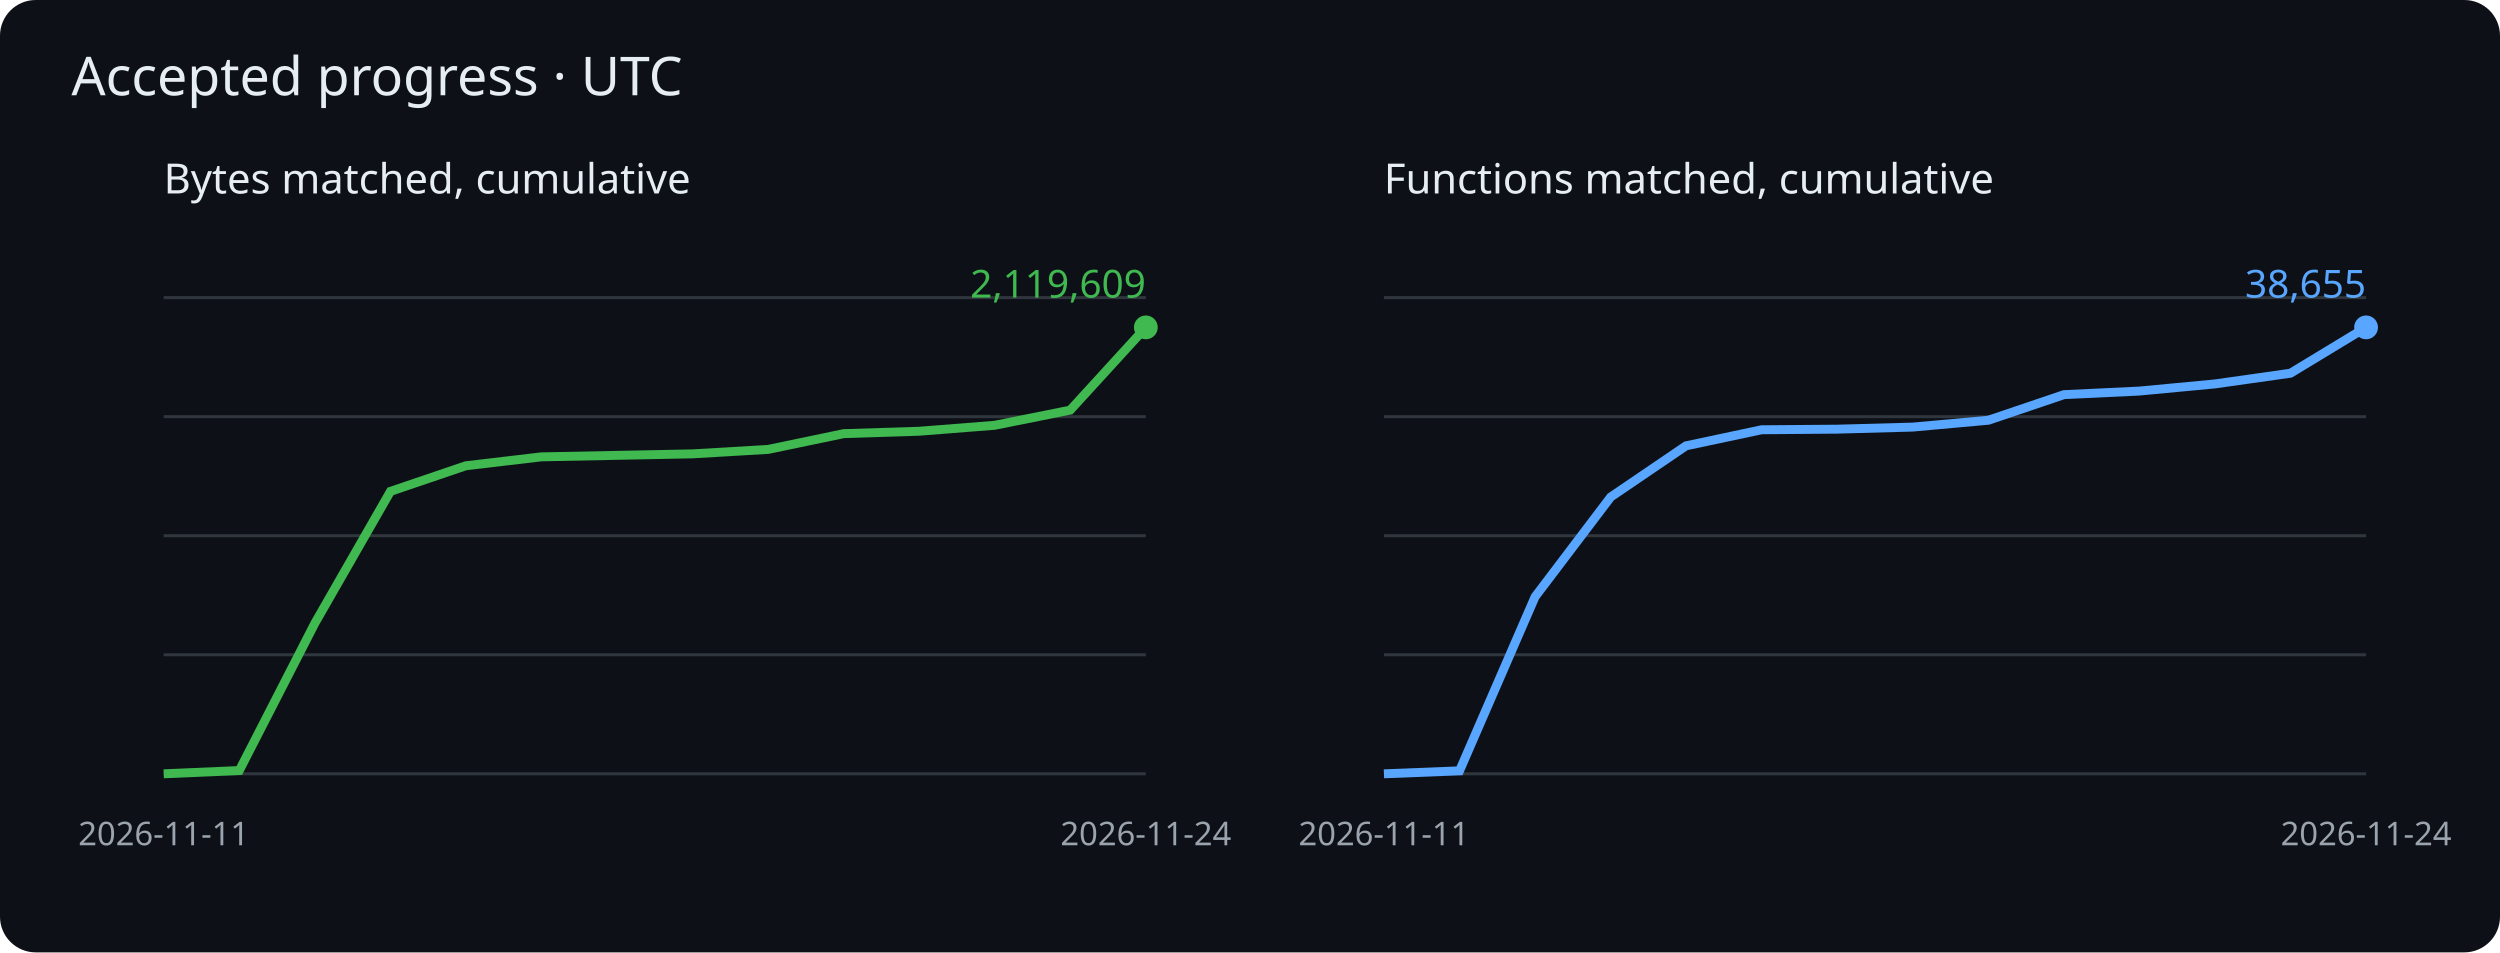
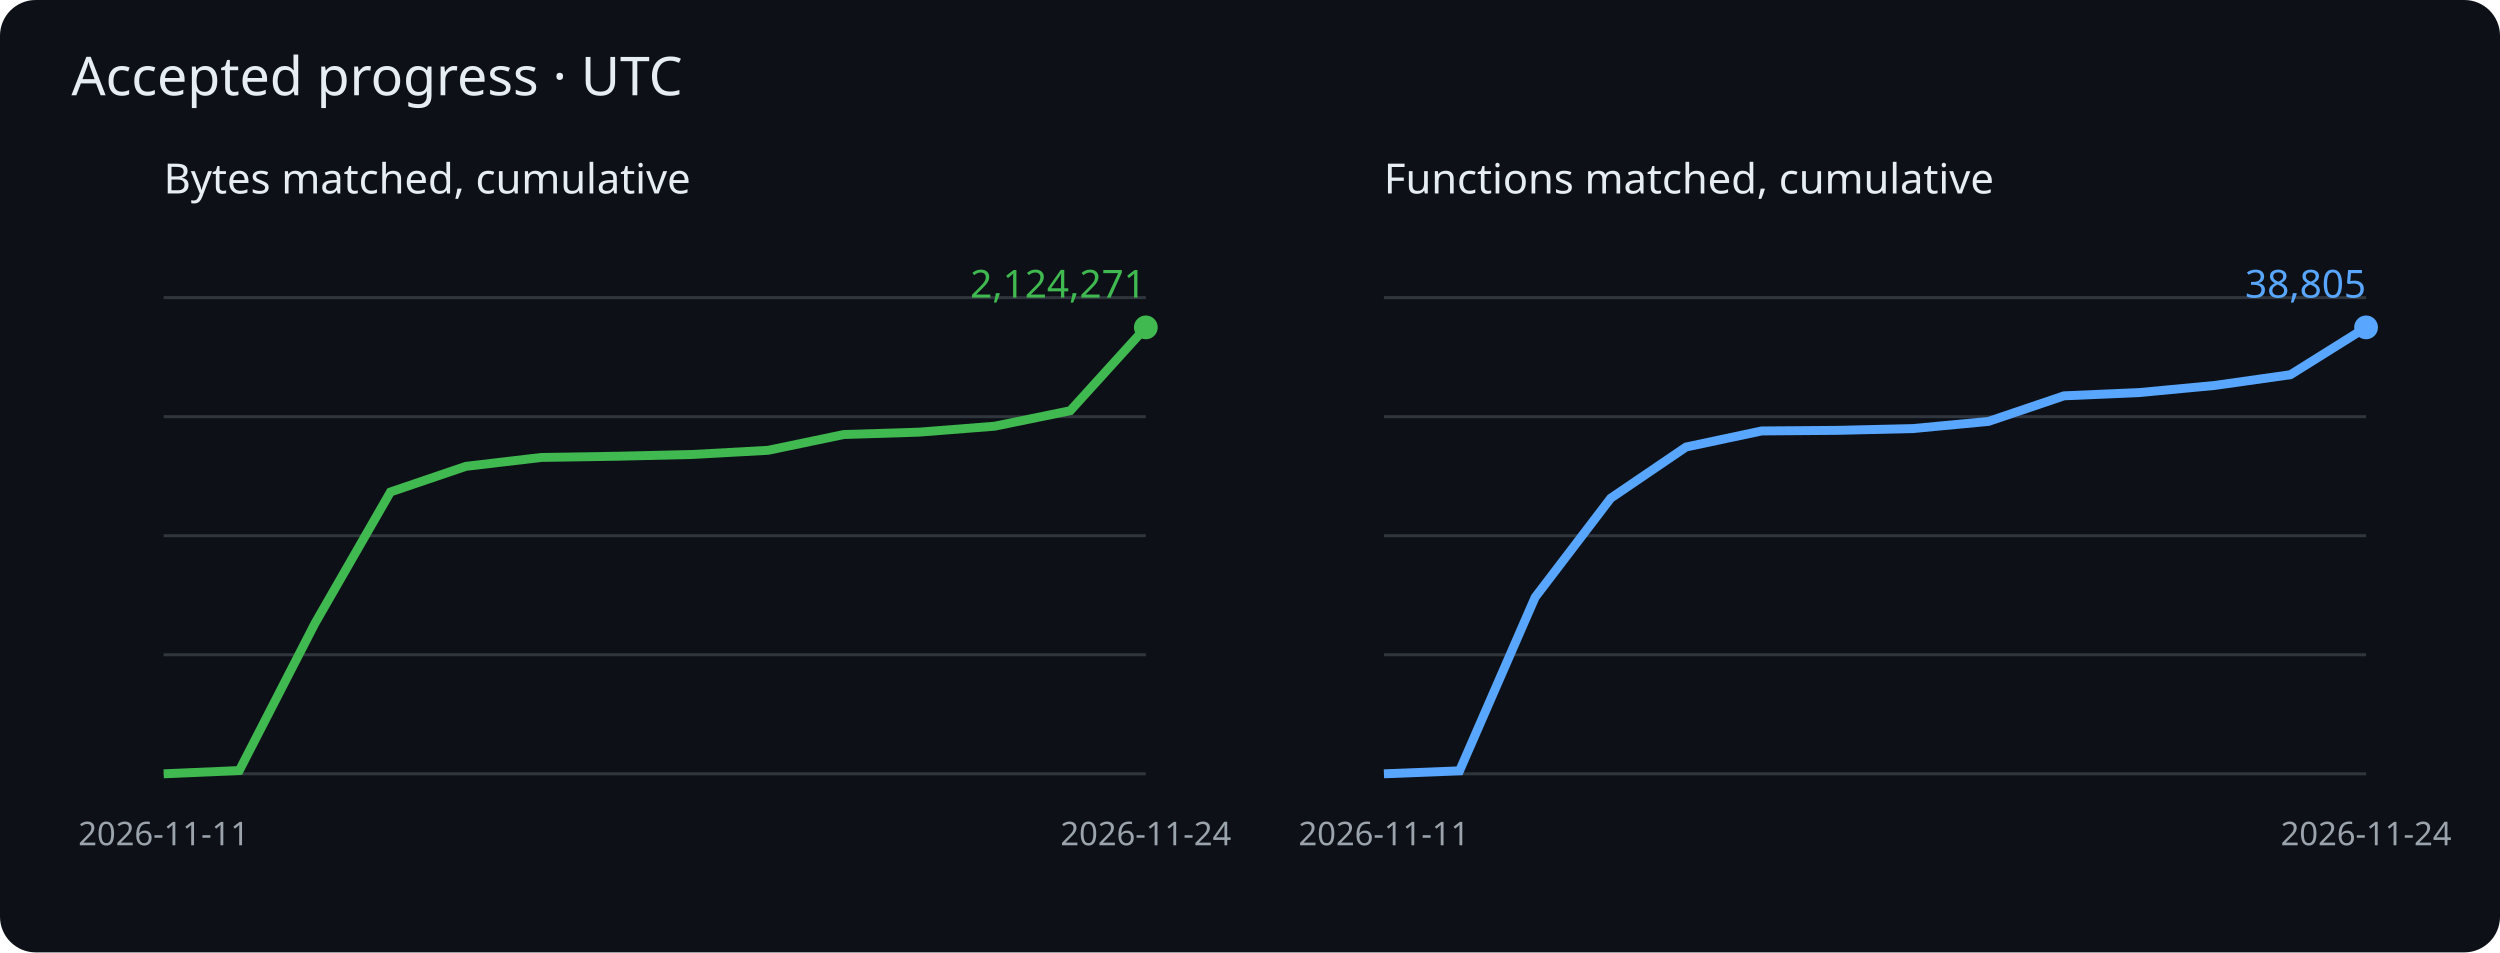
<svg xmlns="http://www.w3.org/2000/svg" viewBox="0 0 840 320" role="img" aria-label="Cumulative matched bytes and functions">
  <rect width="840" height="320" rx="12" fill="#0d1117" />
  <g font-family="sans-serif">
    <text x="24" y="32" fill="#e6edf3" font-size="18">Accepted progress · UTC</text>
    <text x="55" y="65" fill="#e6edf3" font-size="14">Bytes matched, cumulative</text>
    <path d="M55 260h330" stroke="#30363d" />
    <path d="M55 220h330" stroke="#30363d" />
    <path d="M55 180h330" stroke="#30363d" />
    <path d="M55 140h330" stroke="#30363d" />
    <path d="M55 100h330" stroke="#30363d" />
-     <polyline points="55.0,260.0 80.4,258.9 105.8,209.4 131.2,165.1 156.5,156.5 181.9,153.5 207.3,153.0 232.7,152.5 258.1,151.0 283.5,145.7 308.8,144.9 334.2,142.9 359.6,137.8 385.0,110.0" fill="none" stroke="#3fb950" stroke-width="3" />
+     <polyline points="55.0,260.0 80.4,258.9 105.8,209.5 131.2,165.3 156.5,156.7 181.9,153.7 207.3,153.3 232.7,152.7 258.1,151.3 283.5,146.0 308.8,145.2 334.2,143.2 359.6,138.0 385.0,110.0" fill="none" stroke="#3fb950" stroke-width="3" />
    <circle cx="385.0" cy="110.0" r="4" fill="#3fb950" />
-     <text x="385.0" y="100.0" text-anchor="end" fill="#3fb950" font-size="13">2,119,609</text>
+     <text x="385.0" y="100.0" text-anchor="end" fill="#3fb950" font-size="13">2,124,271</text>
    <text x="55.0" y="284" fill="#9ba3ad" font-size="11" text-anchor="middle">2026-11-11</text>
    <text x="385.0" y="284" fill="#9ba3ad" font-size="11" text-anchor="middle">2026-11-24</text>
    <text x="465" y="65" fill="#e6edf3" font-size="14">Functions matched, cumulative</text>
    <path d="M465 260h330" stroke="#30363d" />
    <path d="M465 220h330" stroke="#30363d" />
    <path d="M465 180h330" stroke="#30363d" />
    <path d="M465 140h330" stroke="#30363d" />
    <path d="M465 100h330" stroke="#30363d" />
-     <polyline points="465.0,260.0 490.4,259.0 515.8,200.5 541.2,167.0 566.5,149.8 591.9,144.4 617.3,144.2 642.7,143.5 668.1,141.2 693.5,132.6 718.8,131.4 744.2,129.0 769.6,125.4 795.0,110.0" fill="none" stroke="#58a6ff" stroke-width="3" />
+     <polyline points="465.0,260.0 490.4,259.0 515.8,200.7 541.2,167.4 566.5,150.2 591.9,144.8 617.3,144.6 642.7,144.0 668.1,141.6 693.5,133.0 718.8,131.9 744.2,129.5 769.6,125.9 795.0,110.0" fill="none" stroke="#58a6ff" stroke-width="3" />
    <circle cx="795.0" cy="110.0" r="4" fill="#58a6ff" />
-     <text x="795.0" y="100.0" text-anchor="end" fill="#58a6ff" font-size="13">38,655</text>
+     <text x="795.0" y="100.0" text-anchor="end" fill="#58a6ff" font-size="13">38,805</text>
    <text x="465.0" y="284" fill="#9ba3ad" font-size="11" text-anchor="middle">2026-11-11</text>
    <text x="795.0" y="284" fill="#9ba3ad" font-size="11" text-anchor="middle">2026-11-24</text>
  </g>
</svg>
